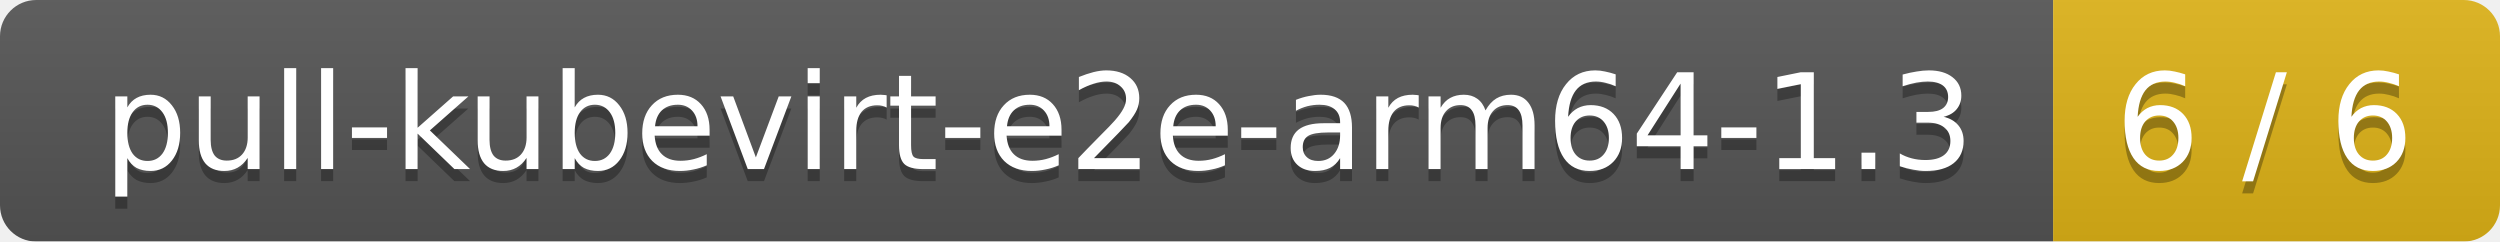
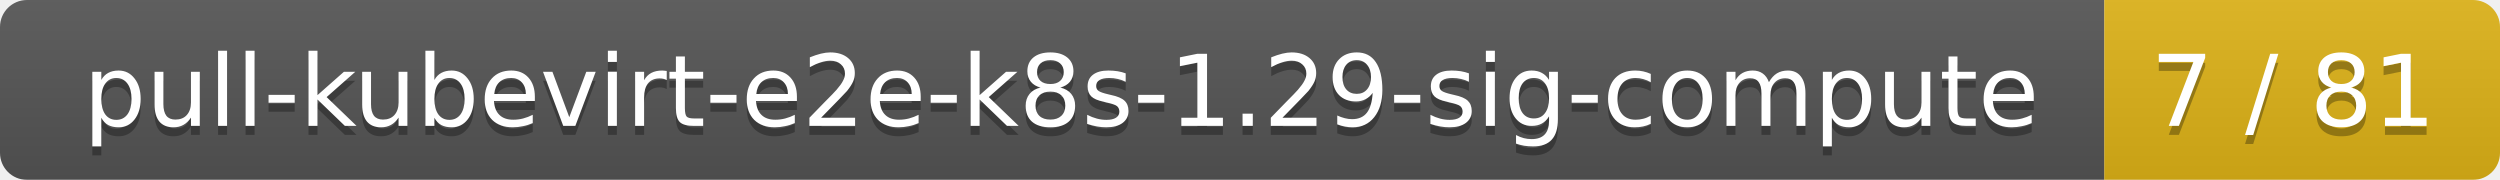
- <svg xmlns="http://www.w3.org/2000/svg" width="207" height="20">
+ <svg xmlns="http://www.w3.org/2000/svg" width="278" height="20">
  <linearGradient id="smooth" x2="0" y2="100%">
    <stop offset="0" stop-color="#bbb" stop-opacity=".1" />
    <stop offset="1" stop-opacity=".1" />
  </linearGradient>
  <mask id="round">
-     <rect width="207" height="20" rx="3" fill="#fff" />
+     <rect width="278" height="20" rx="3" fill="#fff" />
  </mask>
  <g mask="url(#round)">
-     <rect width="170" height="20" fill="#555" />
-     <rect x="170" width="37" height="20" fill="#dfb317" />
-     <rect width="207" height="20" fill="url(#smooth)" />
+     <rect width="234" height="20" fill="#555" />
+     <rect x="234" width="44" height="20" fill="#dfb317" />
+     <rect width="278" height="20" fill="url(#smooth)" />
  </g>
  <g fill="#fff" text-anchor="middle" font-family="DejaVu Sans,Verdana,Geneva,sans-serif" font-size="11">
-     <text x="86" y="15" fill="#010101" fill-opacity=".3">pull-kubevirt-e2e-arm64-1.3</text>
-     <text x="86" y="14">pull-kubevirt-e2e-arm64-1.3</text>
-     <text x="187.5" y="15" fill="#010101" fill-opacity=".3">6 / 6</text>
-     <text x="187.5" y="14">6 / 6</text>
+     <text x="118" y="15" fill="#010101" fill-opacity=".3">pull-kubevirt-e2e-k8s-1.29-sig-compute</text>
+     <text x="118" y="14">pull-kubevirt-e2e-k8s-1.29-sig-compute</text>
+     <text x="255" y="15" fill="#010101" fill-opacity=".3">7 / 81</text>
+     <text x="255" y="14">7 / 81</text>
  </g>
</svg>
